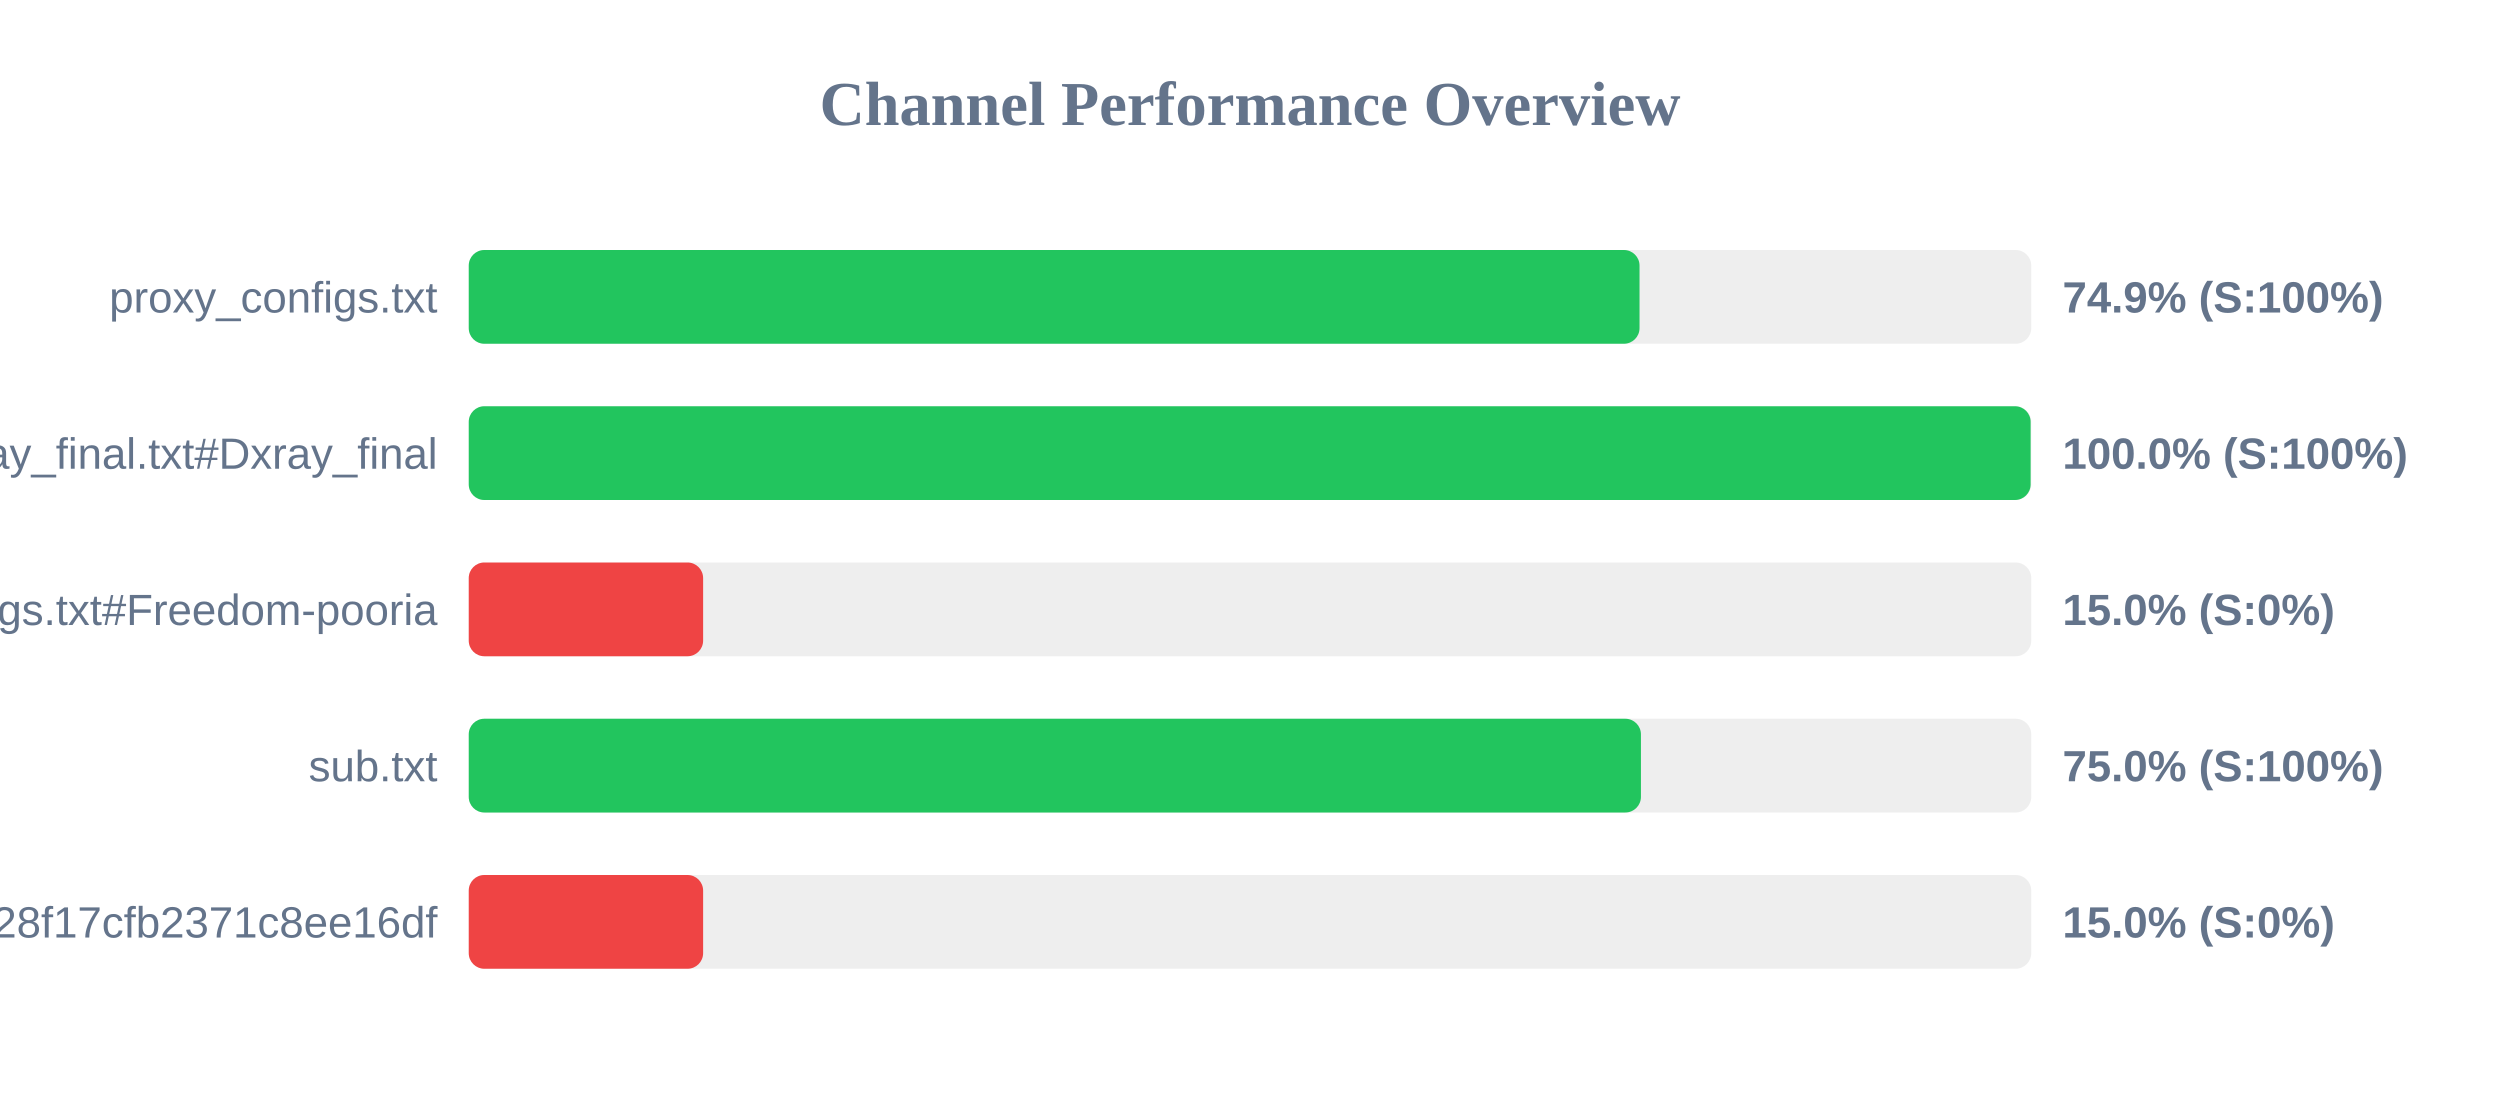
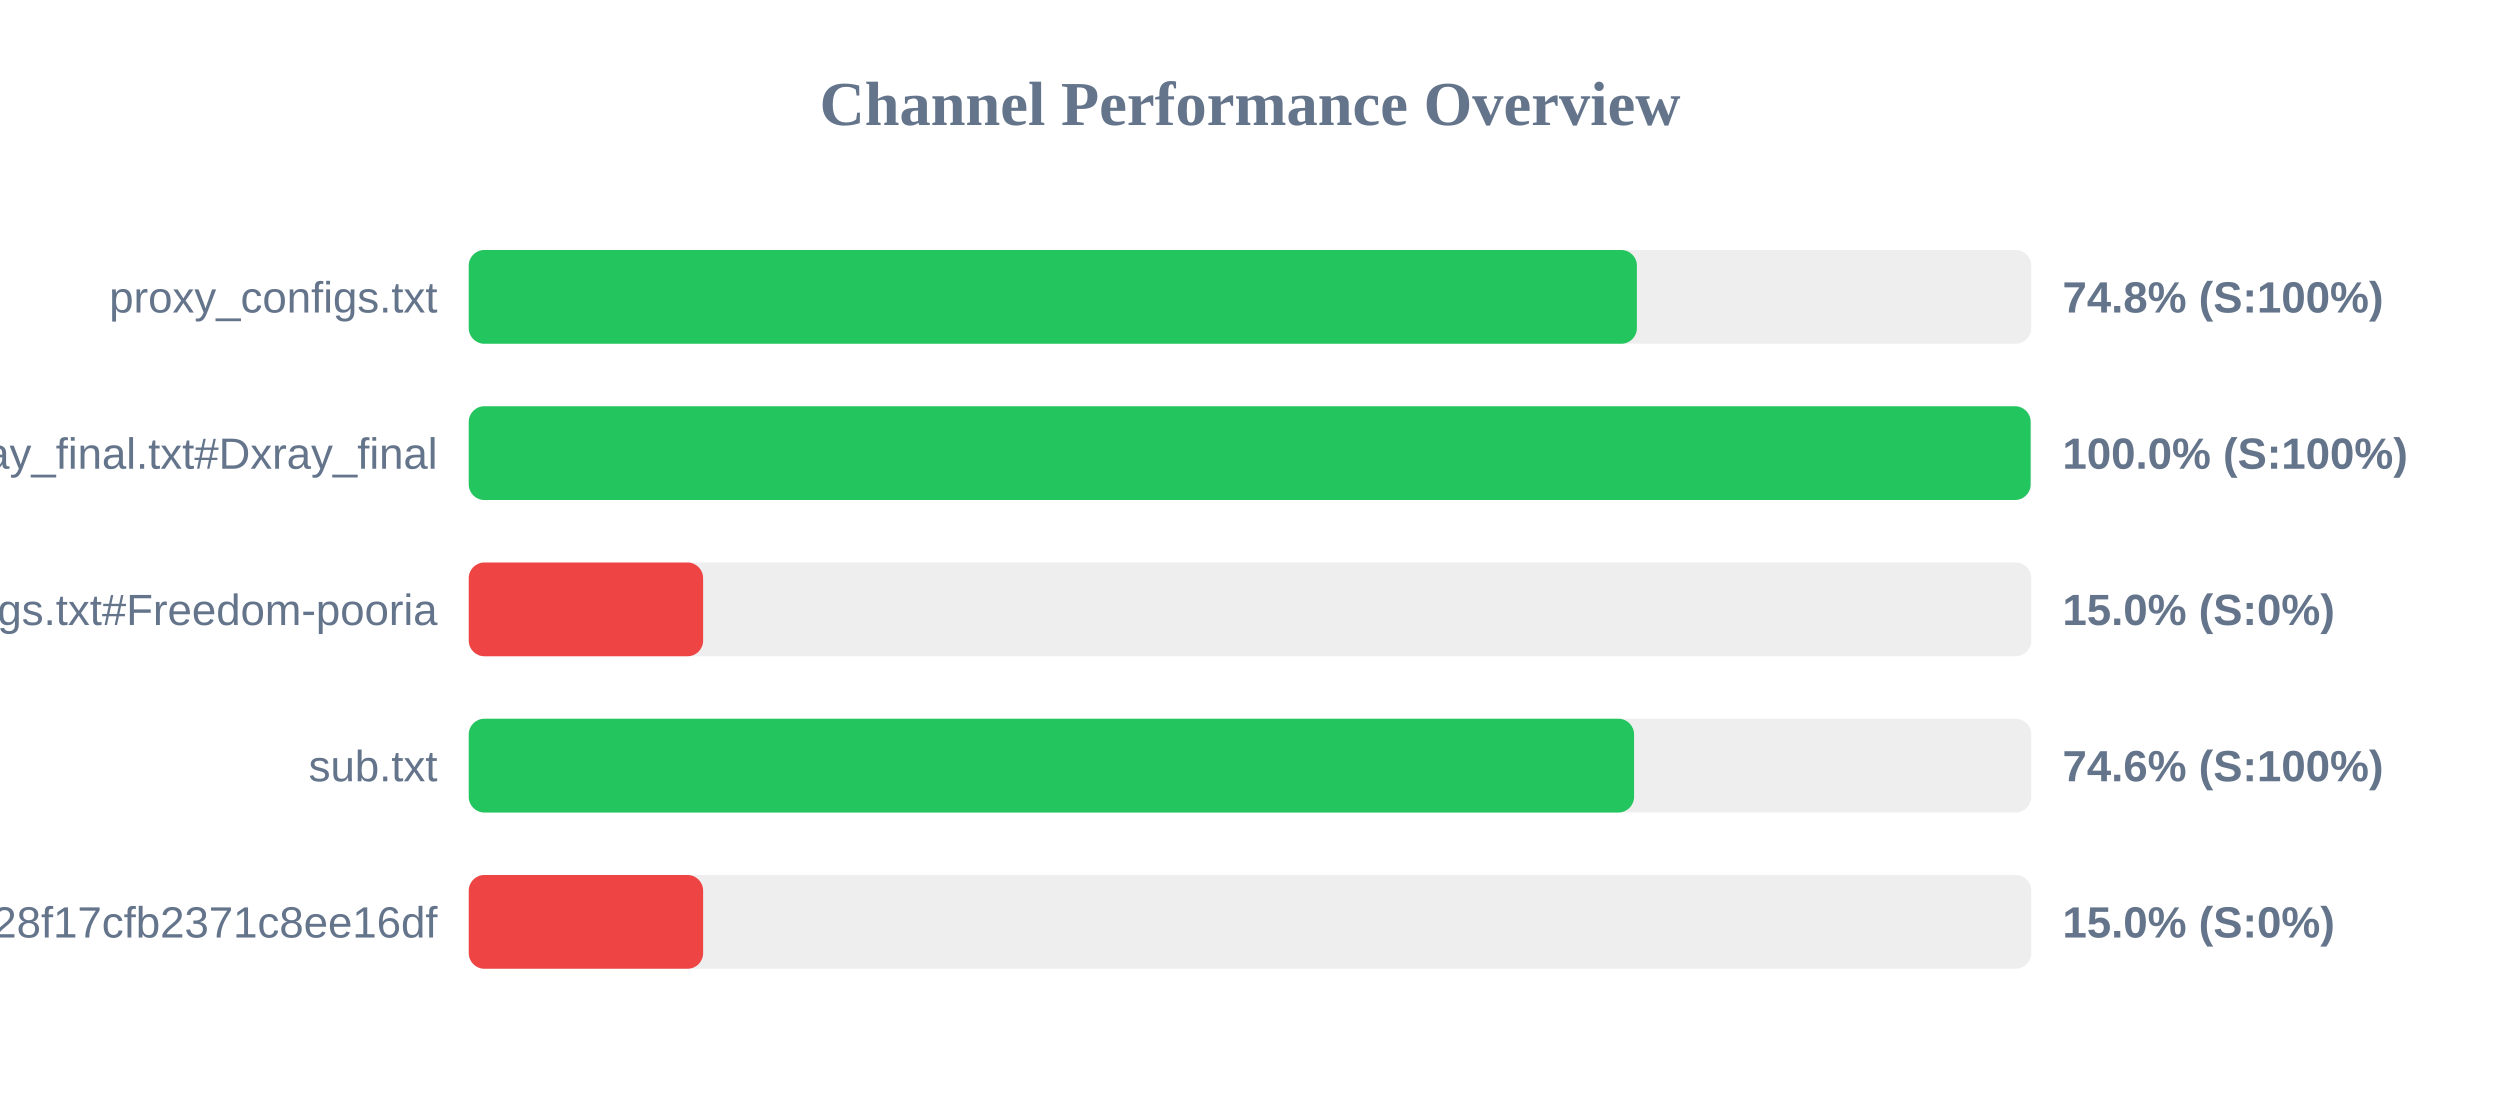
<svg xmlns="http://www.w3.org/2000/svg" width="800" height="350" version="1.1">
  <style>
        .row { font: 14px Arial; fill: #64748b; }
        .score { font: bold 14px Arial; fill: #64748b; }
    </style>
  <text x="400" y="40" text-anchor="middle" font-size="20px" font-weight="bold" fill="#64748b">Channel Performance Overview</text>
  <rect x="150" y="80" width="500" height="30" fill="#eee" rx="5" />
-   <rect x="150" y="80" width="374.65" height="30" fill="#22c55e" rx="5" />
+   <rect x="150" y="80" width="373.8" height="30" fill="#22c55e" rx="5" />
  <text x="140" y="100" text-anchor="end" class="row">proxy_configs.txt</text>
-   <text x="660" y="100" text-anchor="start" class="score">74.9% (S:100%)</text>
+   <text x="660" y="100" text-anchor="start" class="score">74.8% (S:100%)</text>
  <rect x="150" y="130" width="500" height="30" fill="#eee" rx="5" />
  <rect x="150" y="130" width="499.8" height="30" fill="#22c55e" rx="5" />
  <text x="140" y="150" text-anchor="end" class="row">xray_final.txt#Dxray_final</text>
  <text x="660" y="150" text-anchor="start" class="score">100.0% (S:100%)</text>
  <rect x="150" y="180" width="500" height="30" fill="#eee" rx="5" />
  <rect x="150" y="180" width="75.0" height="30" fill="#ef4444" rx="5" />
  <text x="140" y="200" text-anchor="end" class="row">v2ray_configs.txt#Freedom-pooria</text>
  <text x="660" y="200" text-anchor="start" class="score">15.0% (S:0%)</text>
  <rect x="150" y="230" width="500" height="30" fill="#eee" rx="5" />
-   <rect x="150" y="230" width="375.1" height="30" fill="#22c55e" rx="5" />
+   <rect x="150" y="230" width="372.9" height="30" fill="#22c55e" rx="5" />
  <text x="140" y="250" text-anchor="end" class="row">sub.txt</text>
-   <text x="660" y="250" text-anchor="start" class="score">75.0% (S:100%)</text>
+   <text x="660" y="250" text-anchor="start" class="score">74.6% (S:100%)</text>
  <rect x="150" y="280" width="500" height="30" fill="#eee" rx="5" />
  <rect x="150" y="280" width="75.0" height="30" fill="#ef4444" rx="5" />
  <text x="140" y="300" text-anchor="end" class="row">?token=fedfed7b41b828f17cfb2371c8ee16df</text>
  <text x="660" y="300" text-anchor="start" class="score">15.0% (S:0%)</text>
</svg>
